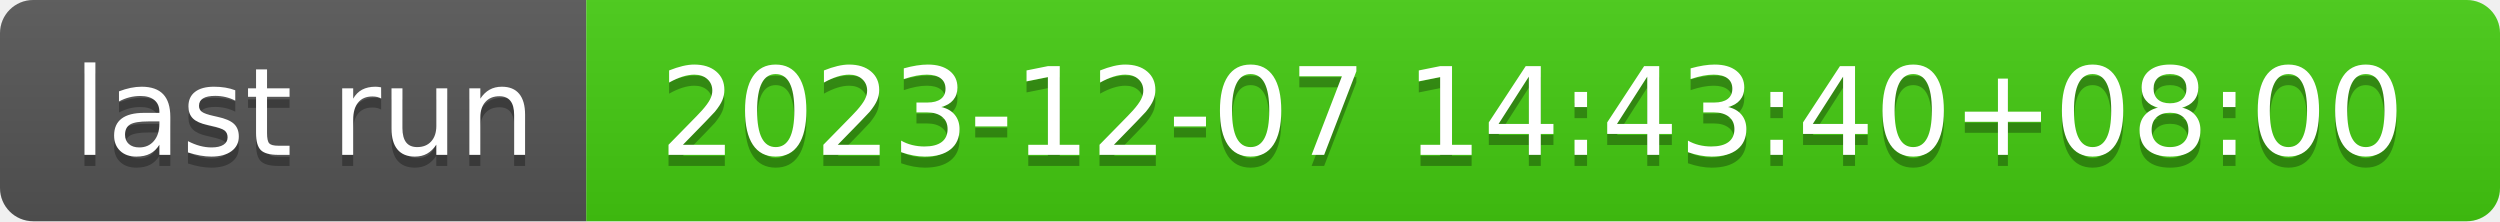
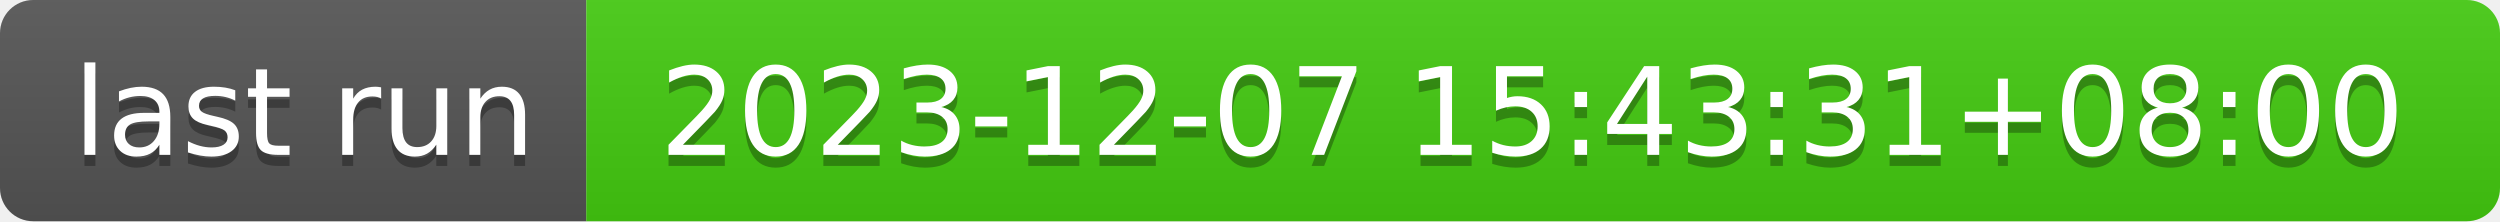
- <svg xmlns="http://www.w3.org/2000/svg" width="226" height="20" role="img" aria-label="last run: 2023-12-07 14:43:40+08:00">
+ <svg xmlns="http://www.w3.org/2000/svg" width="226" height="20" role="img" aria-label="last run: 2023-12-07 15:43:31+08:00">
  <linearGradient id="s" x2="0" y2="100%">
    <stop offset="0" stop-color="#bbb" stop-opacity=".1" />
    <stop offset="1" stop-opacity=".1" />
  </linearGradient>
  <clipPath id="r">
    <rect width="226" height="20" rx="3" fill="#fff" />
  </clipPath>
  <g clip-path="url(#r)">
    <rect width="53" height="20" fill="#555" />
    <rect x="53" width="173" height="20" fill="#4c1" />
    <rect width="226" height="20" fill="url(#s)" />
  </g>
  <g fill="#fff" text-anchor="middle" font-family="Verdana,Geneva,DejaVu Sans,sans-serif" text-rendering="geometricPrecision" font-size="110">
    <text aria-hidden="true" x="275" y="150" fill="#010101" fill-opacity=".3" transform="scale(.1)" textLength="430">last run</text>
    <text x="275" y="140" transform="scale(.1)" fill="#fff" textLength="430">last run</text>
-     <text aria-hidden="true" x="1385" y="150" fill="#010101" fill-opacity=".3" transform="scale(.1)" textLength="1630">2023-12-07 14:43:40+08:00</text>
-     <text x="1385" y="140" transform="scale(.1)" fill="#fff" textLength="1630">2023-12-07 14:43:40+08:00</text>
+     <text aria-hidden="true" x="1385" y="150" fill="#010101" fill-opacity=".3" transform="scale(.1)" textLength="1630">2023-12-07 15:43:31+08:00</text>
+     <text x="1385" y="140" transform="scale(.1)" fill="#fff" textLength="1630">2023-12-07 15:43:31+08:00</text>
  </g>
</svg>
